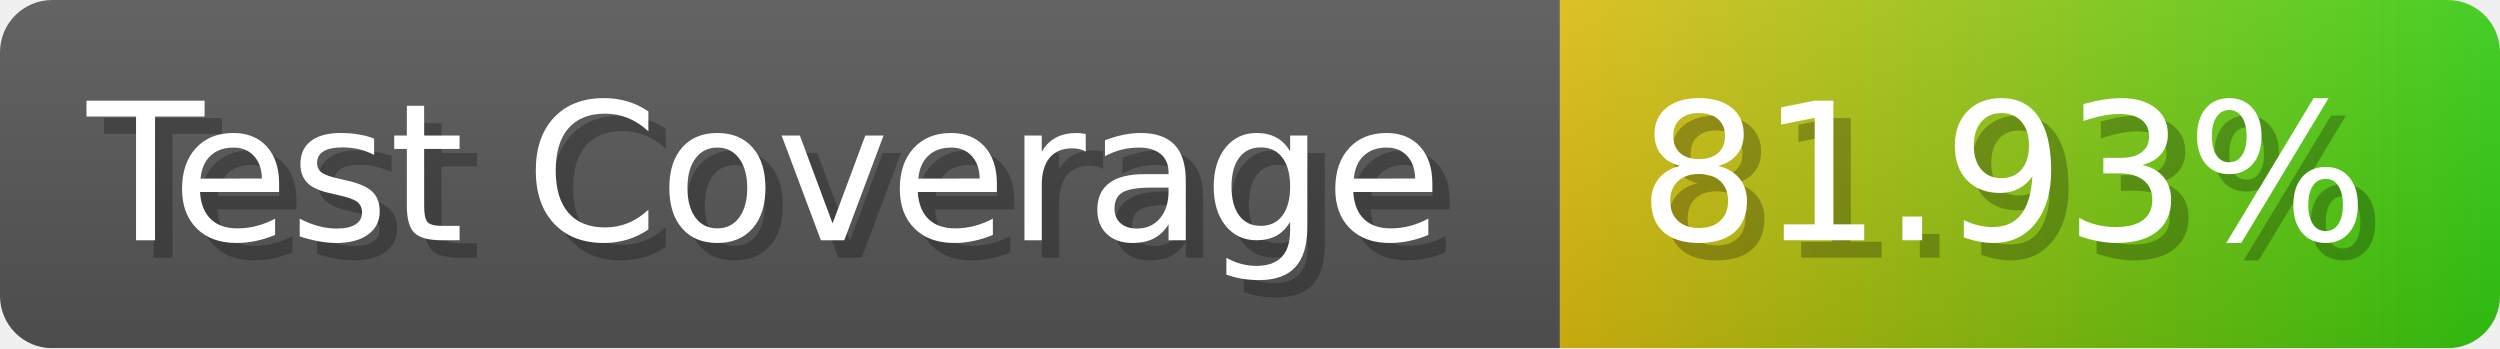
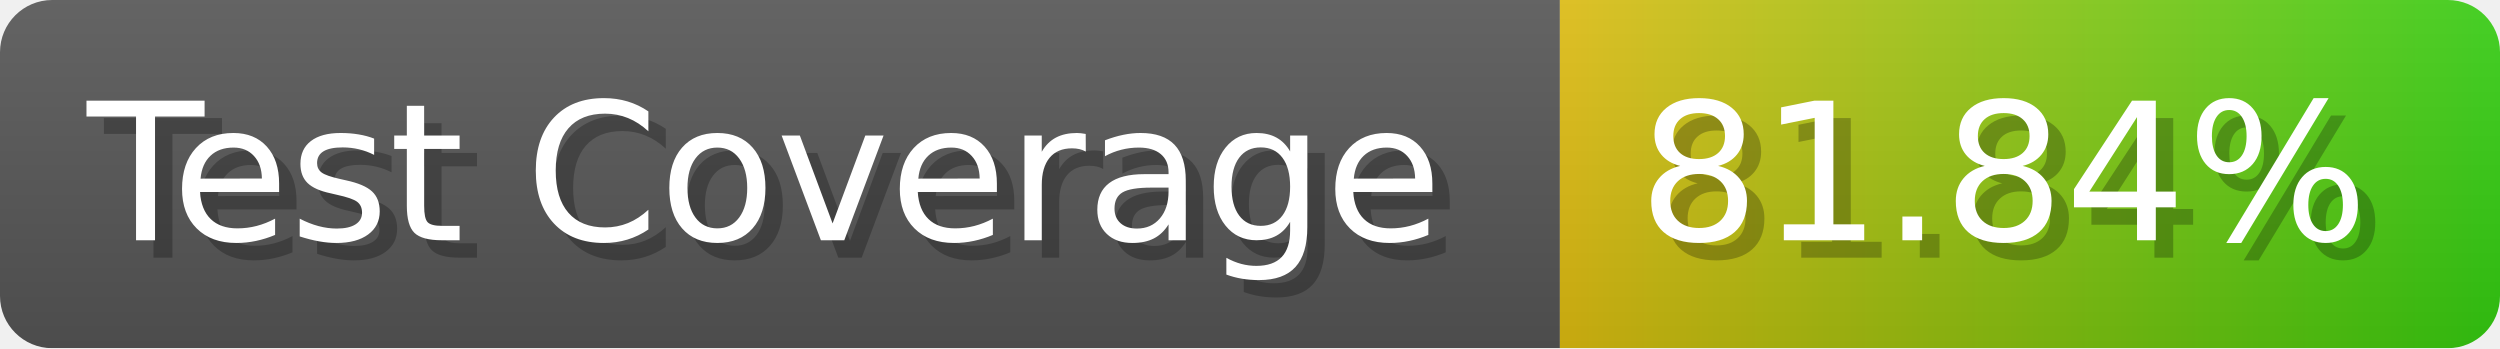
- <svg xmlns="http://www.w3.org/2000/svg" width="143.6" height="20" viewBox="0 0 1436 200" role="img" aria-label="Test Coverage: 81.93%">
+ <svg xmlns="http://www.w3.org/2000/svg" width="143.6" height="20" viewBox="0 0 1436 200" role="img" aria-label="Test Coverage: 81.84%">
  <linearGradient id="a" x2="0" y2="100%">
    <stop offset="0" stop-opacity=".1" stop-color="#EEE" />
    <stop offset="1" stop-opacity=".1" />
  </linearGradient>
  <mask id="m">
    <rect width="1436" height="200" rx="30" fill="#FFF" />
  </mask>
  <g mask="url(#m)">
    <rect width="896" height="200" fill="#555" />
    <rect width="540" height="200" fill="url(#x)" x="896" />
    <rect width="1436" height="200" fill="url(#a)" />
  </g>
  <g aria-hidden="true" fill="#fff" text-anchor="start" font-family="Verdana,DejaVu Sans,sans-serif" font-size="110">
    <text x="60" y="148" textLength="796" fill="#000" opacity="0.25">Test Coverage</text>
    <text x="50" y="138" textLength="796">Test Coverage</text>
-     <text x="951" y="148" textLength="440" fill="#000" opacity="0.25">81.93%</text>
-     <text x="941" y="138" textLength="440">81.93%</text>
+     <text x="951" y="148" textLength="440" fill="#000" opacity="0.25">81.84%</text>
+     <text x="941" y="138" textLength="440">81.84%</text>
  </g>
  <linearGradient id="x" x1="0%" y1="0%" x2="100%" y2="0%">
    <stop offset="0%" style="stop-color:#DB1" />
    <stop offset="100%" style="stop-color:#3C1" />
  </linearGradient>
</svg>
